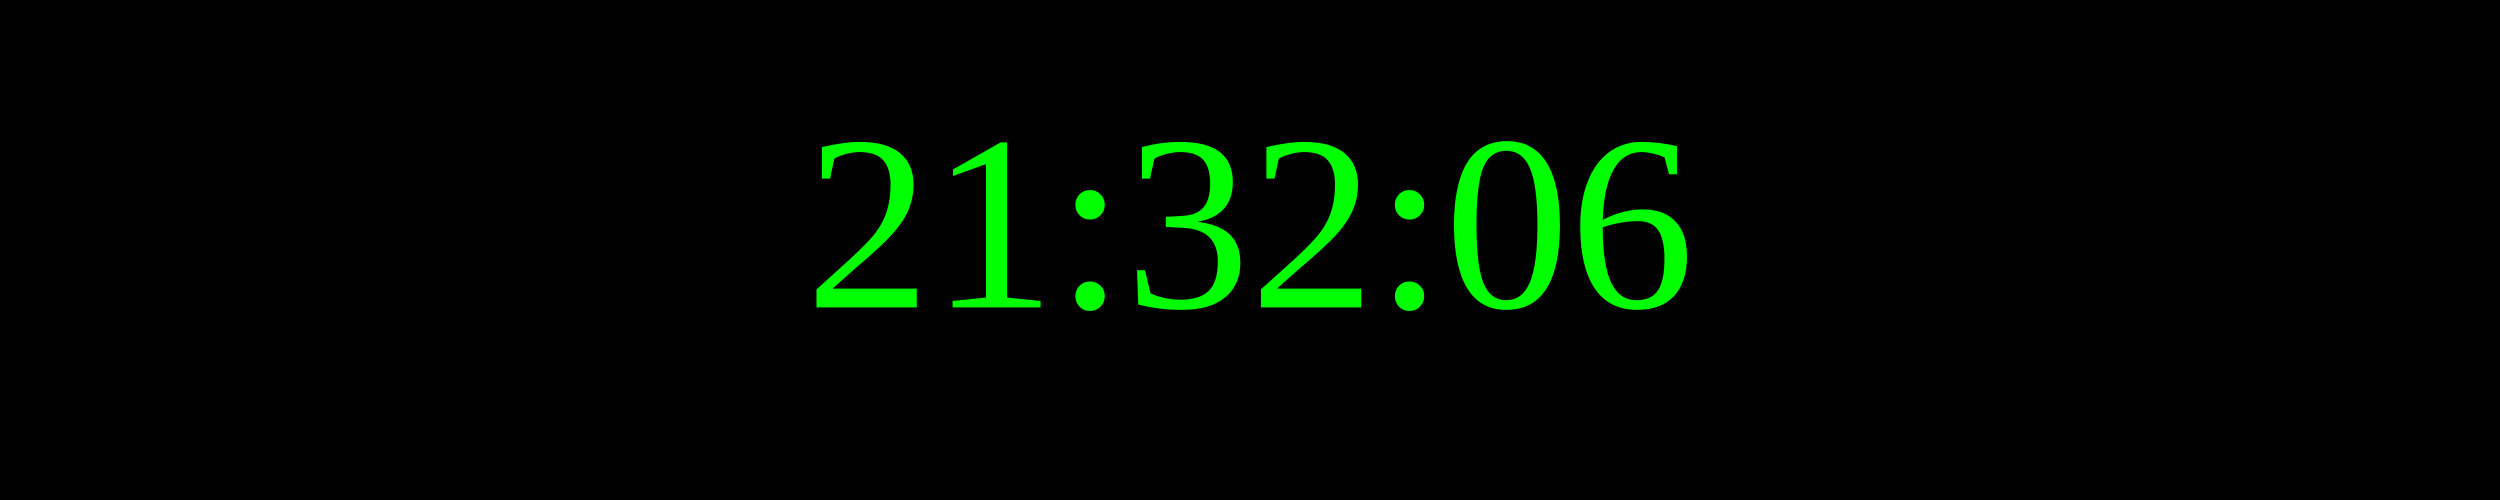
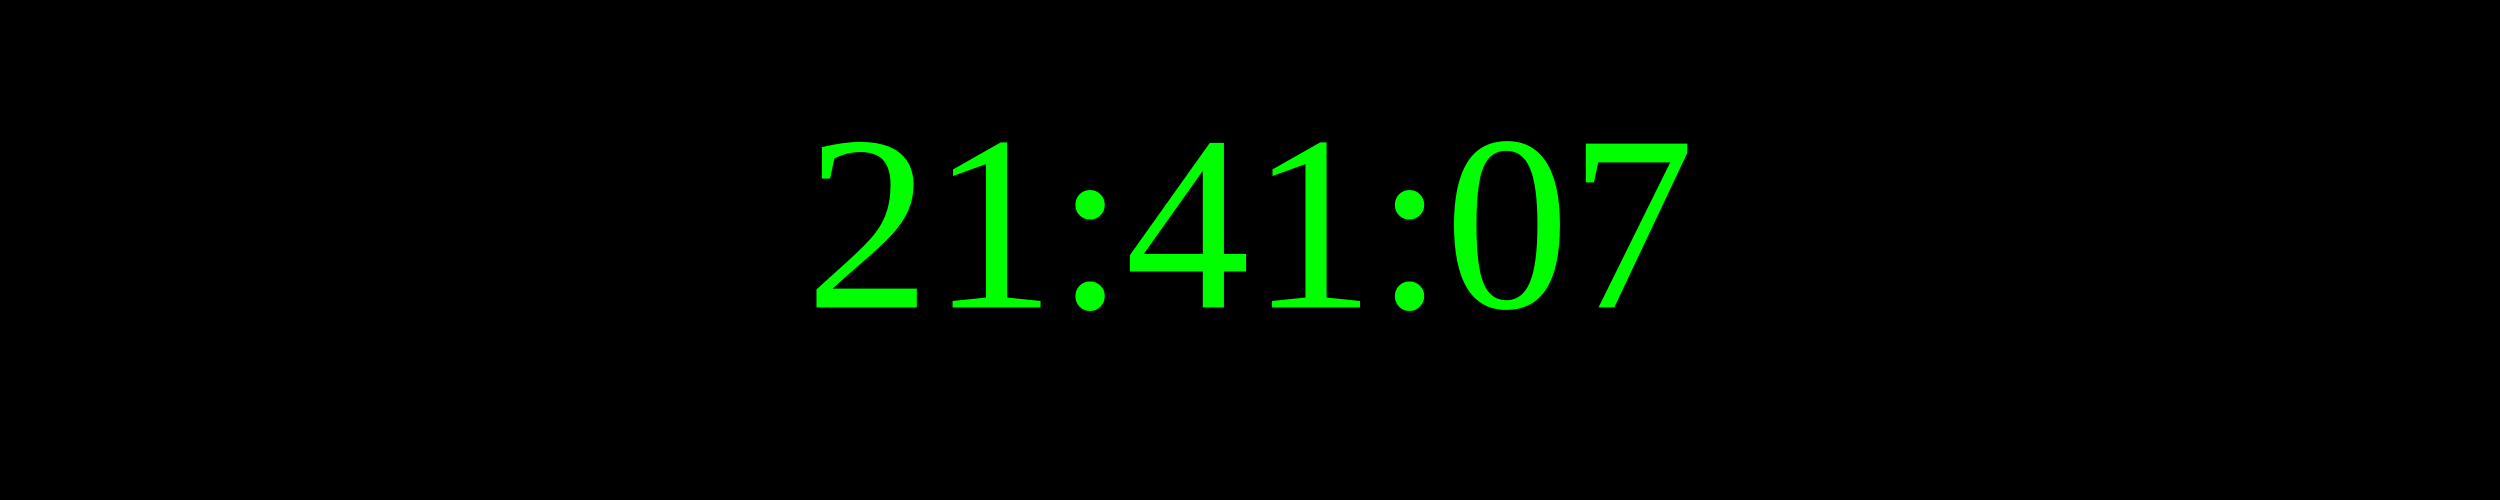
<svg xmlns="http://www.w3.org/2000/svg" width="250" height="50">
  <rect width="100%" height="100%" fill="black" />
  <text x="50%" y="50%" font-size="25" fill="lime" text-anchor="middle" dominant-baseline="middle">
- 21:32:06
+ 21:41:07
</text>
</svg>
